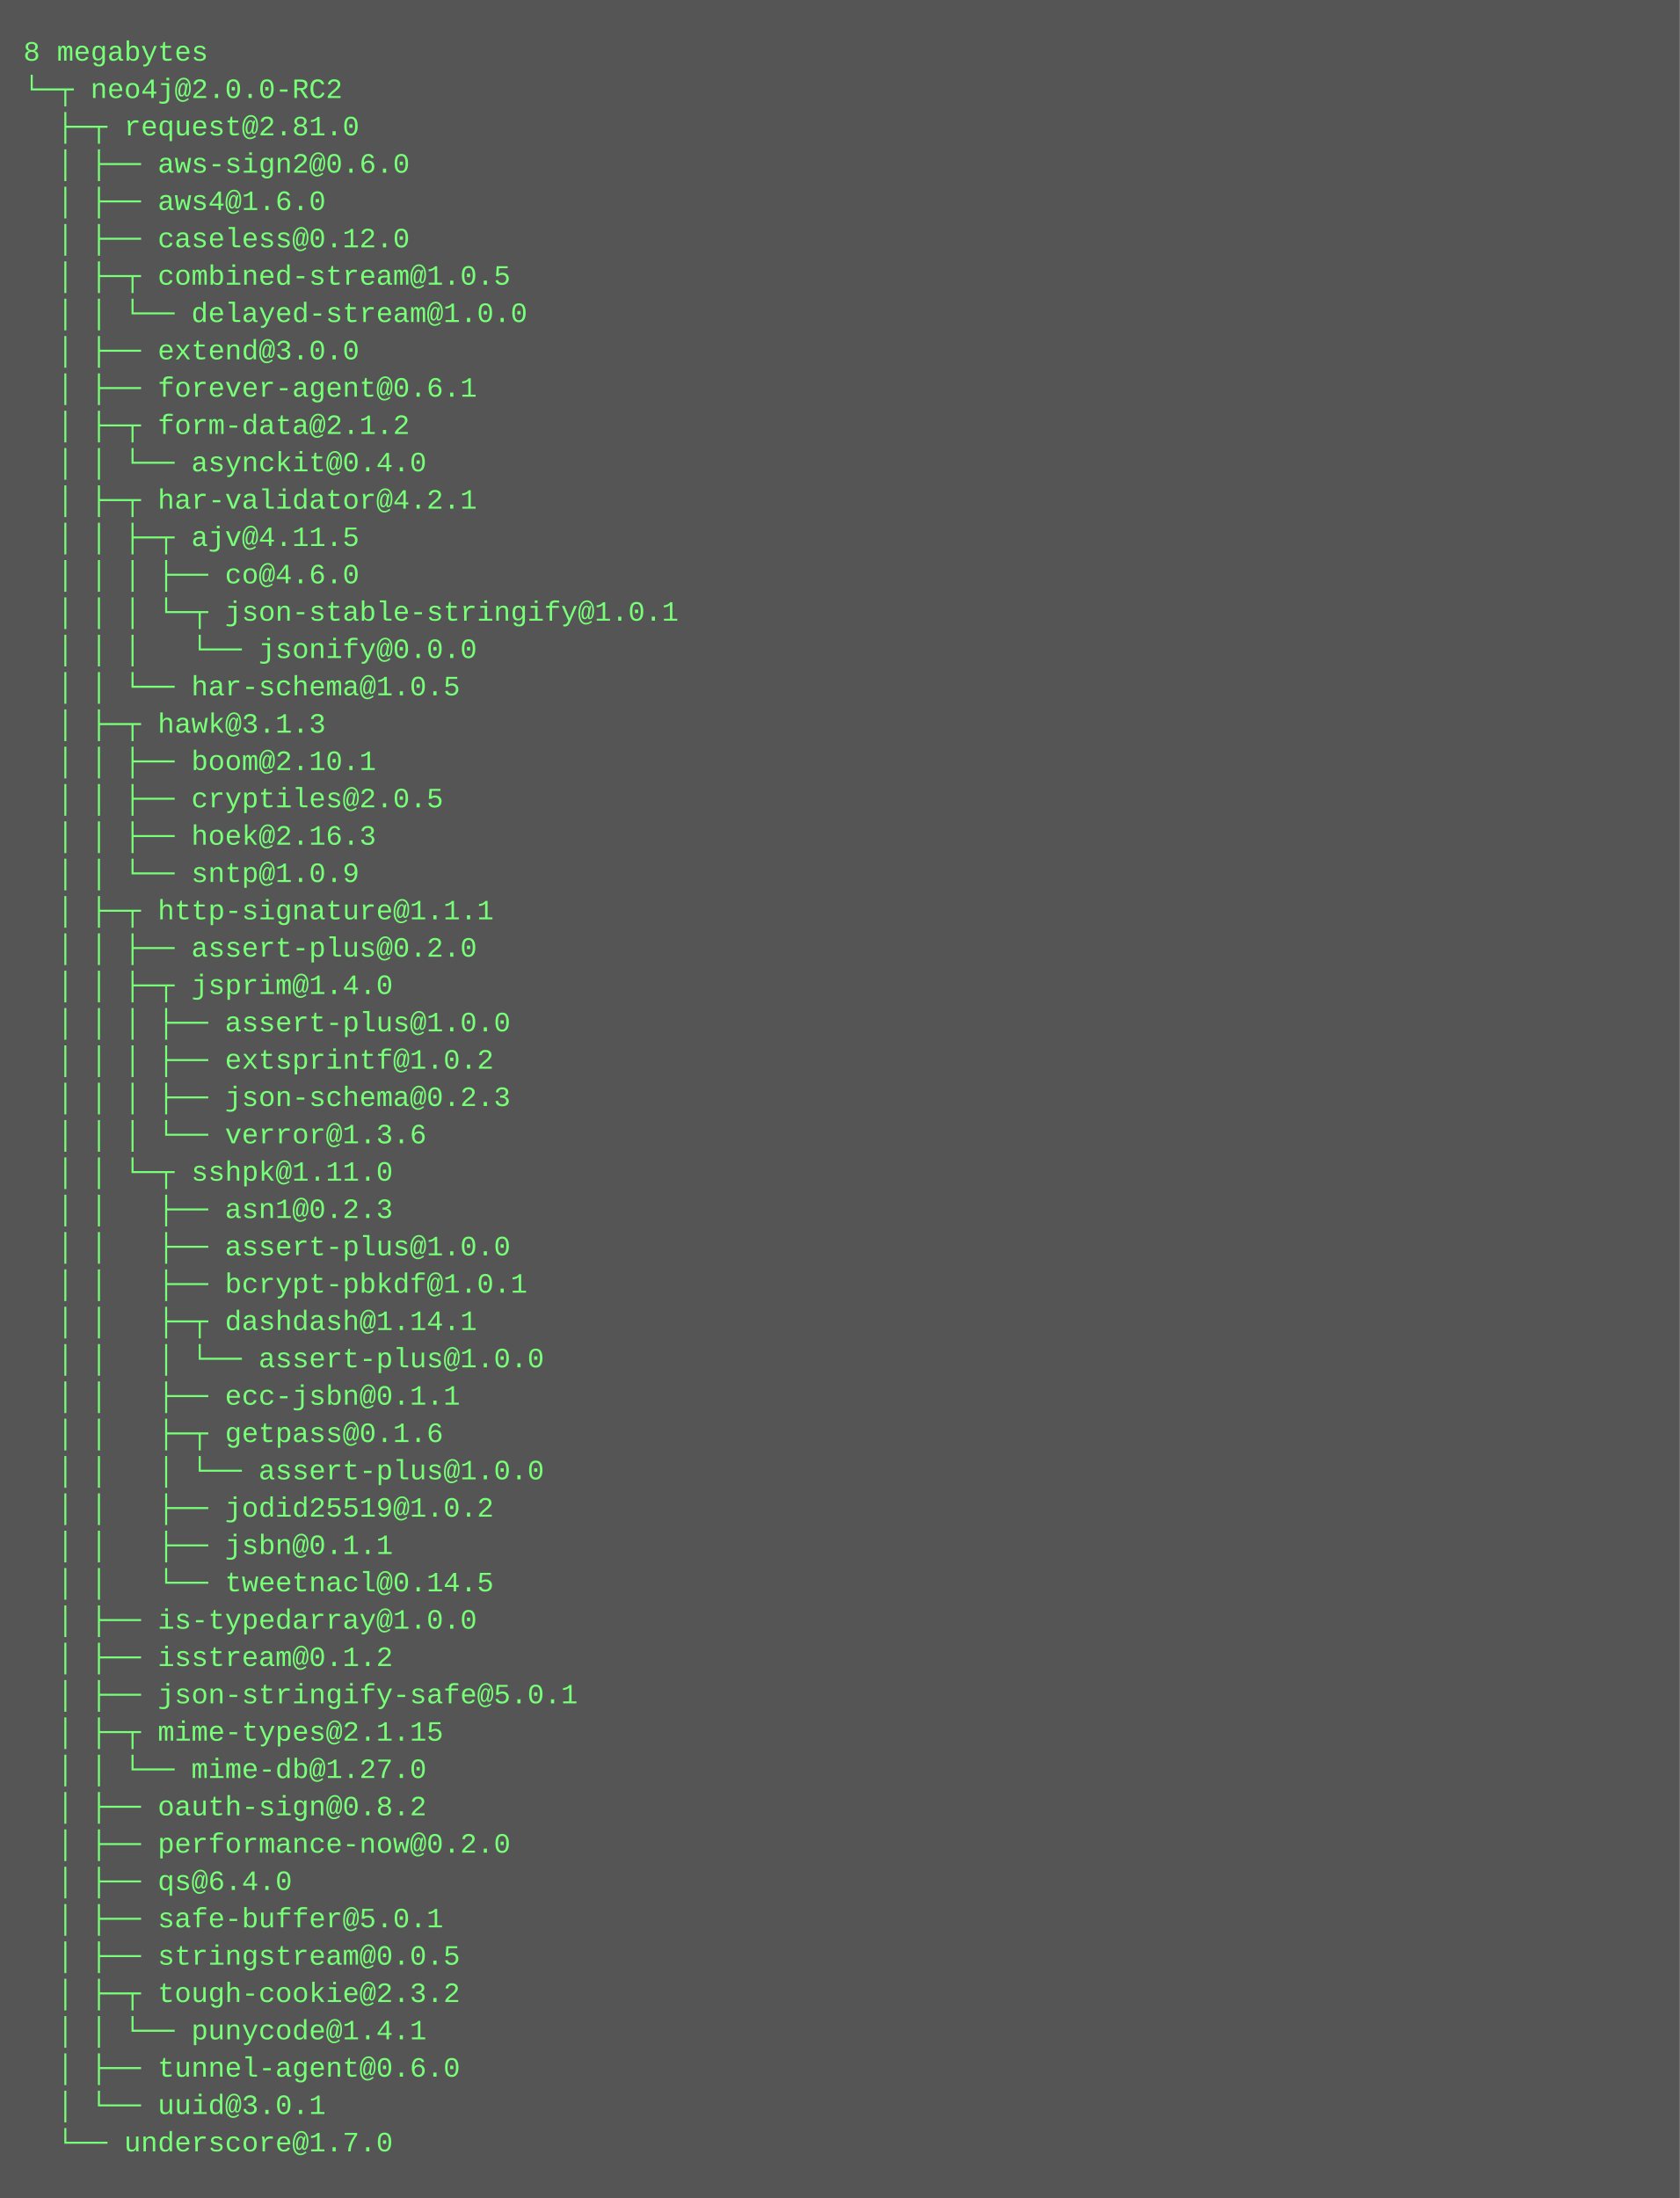
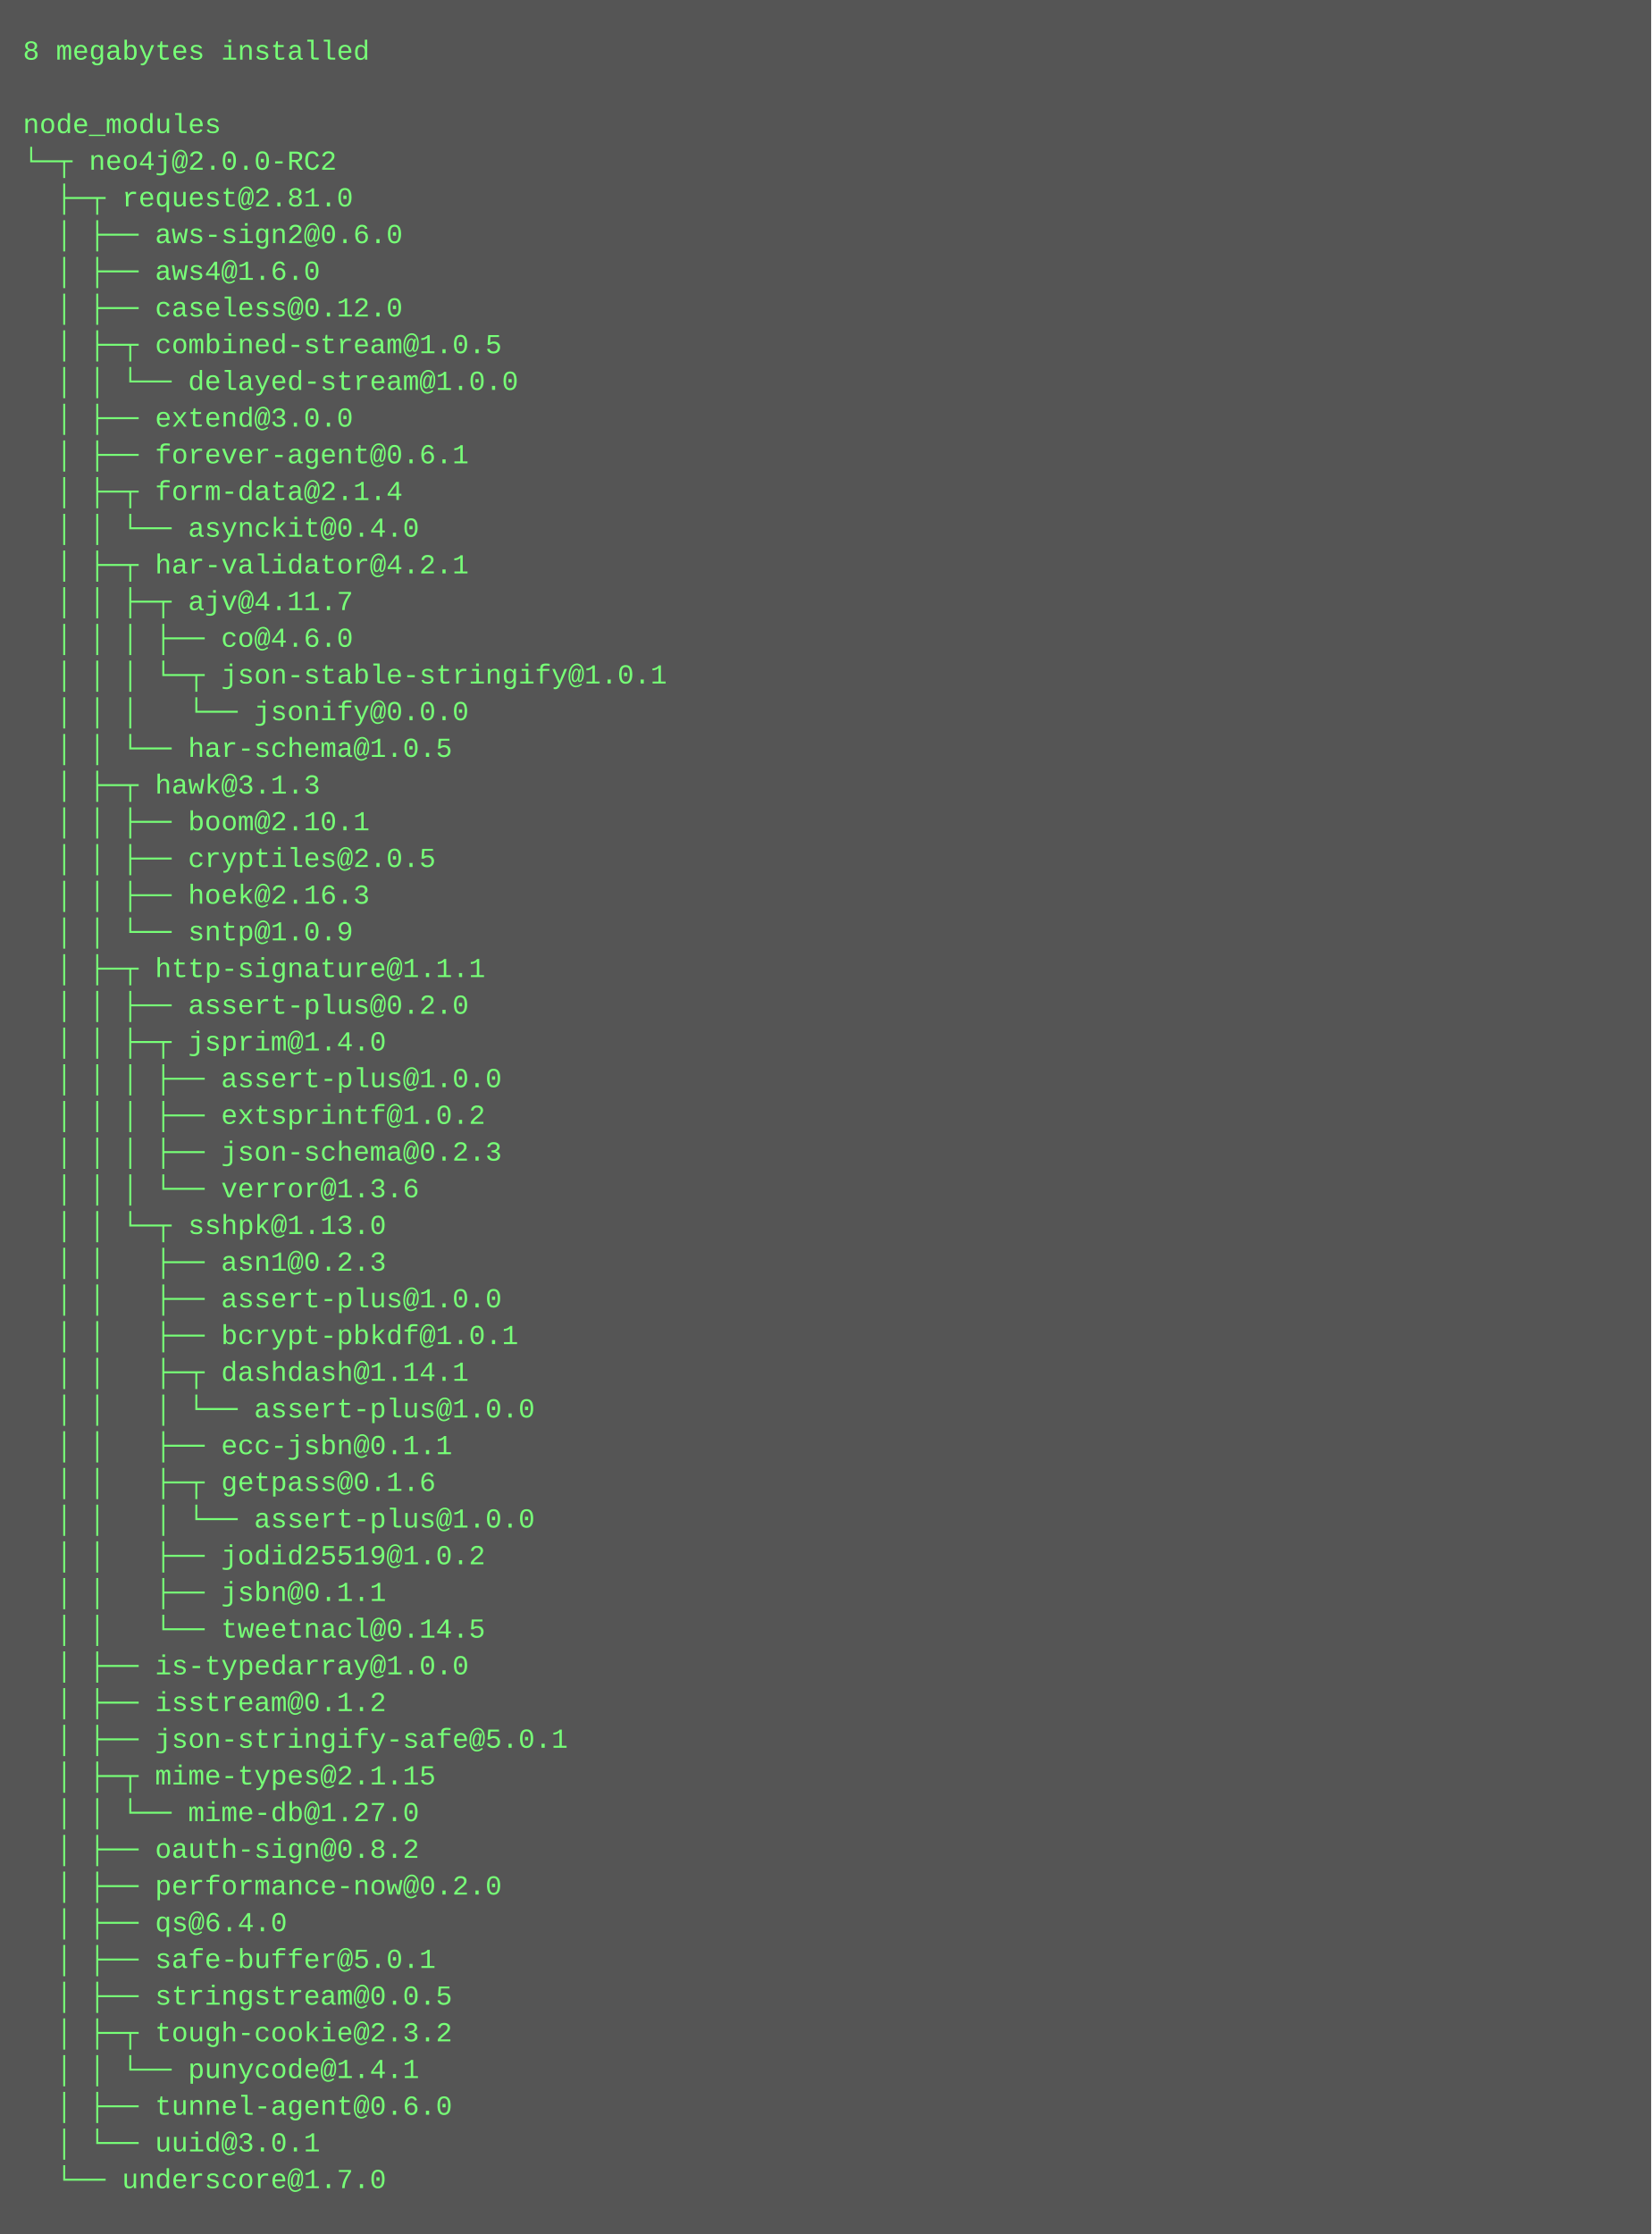
- <svg xmlns="http://www.w3.org/2000/svg" height="942" width="720">
-   <rect height="942" fill="#555" width="720" />
+ <svg xmlns="http://www.w3.org/2000/svg" height="974" width="720">
+   <rect height="974" fill="#555" width="720" />
  <text fill="#7f7" font-family="Courier New" font-size="12" xml:space="preserve">
-     <tspan x="10" y="26">8 megabytes</tspan>
-     <tspan x="10" y="42">└─┬ neo4j@2.0.0-RC2 </tspan>
-     <tspan x="10" y="58">  ├─┬ request@2.81.0 </tspan>
-     <tspan x="10" y="74">  │ ├── aws-sign2@0.6.0 </tspan>
-     <tspan x="10" y="90">  │ ├── aws4@1.6.0 </tspan>
-     <tspan x="10" y="106">  │ ├── caseless@0.12.0 </tspan>
-     <tspan x="10" y="122">  │ ├─┬ combined-stream@1.0.5 </tspan>
-     <tspan x="10" y="138">  │ │ └── delayed-stream@1.0.0 </tspan>
-     <tspan x="10" y="154">  │ ├── extend@3.0.0 </tspan>
-     <tspan x="10" y="170">  │ ├── forever-agent@0.6.1 </tspan>
-     <tspan x="10" y="186">  │ ├─┬ form-data@2.1.2 </tspan>
-     <tspan x="10" y="202">  │ │ └── asynckit@0.4.0 </tspan>
-     <tspan x="10" y="218">  │ ├─┬ har-validator@4.2.1 </tspan>
-     <tspan x="10" y="234">  │ │ ├─┬ ajv@4.11.5 </tspan>
-     <tspan x="10" y="250">  │ │ │ ├── co@4.6.0 </tspan>
-     <tspan x="10" y="266">  │ │ │ └─┬ json-stable-stringify@1.0.1 </tspan>
-     <tspan x="10" y="282">  │ │ │   └── jsonify@0.0.0 </tspan>
-     <tspan x="10" y="298">  │ │ └── har-schema@1.0.5 </tspan>
-     <tspan x="10" y="314">  │ ├─┬ hawk@3.1.3 </tspan>
-     <tspan x="10" y="330">  │ │ ├── boom@2.10.1 </tspan>
-     <tspan x="10" y="346">  │ │ ├── cryptiles@2.0.5 </tspan>
-     <tspan x="10" y="362">  │ │ ├── hoek@2.16.3 </tspan>
-     <tspan x="10" y="378">  │ │ └── sntp@1.0.9 </tspan>
-     <tspan x="10" y="394">  │ ├─┬ http-signature@1.1.1 </tspan>
-     <tspan x="10" y="410">  │ │ ├── assert-plus@0.2.0 </tspan>
-     <tspan x="10" y="426">  │ │ ├─┬ jsprim@1.4.0 </tspan>
-     <tspan x="10" y="442">  │ │ │ ├── assert-plus@1.0.0 </tspan>
-     <tspan x="10" y="458">  │ │ │ ├── extsprintf@1.0.2 </tspan>
-     <tspan x="10" y="474">  │ │ │ ├── json-schema@0.2.3 </tspan>
-     <tspan x="10" y="490">  │ │ │ └── verror@1.3.6 </tspan>
-     <tspan x="10" y="506">  │ │ └─┬ sshpk@1.11.0 </tspan>
-     <tspan x="10" y="522">  │ │   ├── asn1@0.2.3 </tspan>
-     <tspan x="10" y="538">  │ │   ├── assert-plus@1.0.0 </tspan>
-     <tspan x="10" y="554">  │ │   ├── bcrypt-pbkdf@1.0.1 </tspan>
-     <tspan x="10" y="570">  │ │   ├─┬ dashdash@1.14.1 </tspan>
-     <tspan x="10" y="586">  │ │   │ └── assert-plus@1.0.0 </tspan>
-     <tspan x="10" y="602">  │ │   ├── ecc-jsbn@0.1.1 </tspan>
-     <tspan x="10" y="618">  │ │   ├─┬ getpass@0.1.6 </tspan>
-     <tspan x="10" y="634">  │ │   │ └── assert-plus@1.0.0 </tspan>
-     <tspan x="10" y="650">  │ │   ├── jodid25519@1.0.2 </tspan>
-     <tspan x="10" y="666">  │ │   ├── jsbn@0.1.1 </tspan>
-     <tspan x="10" y="682">  │ │   └── tweetnacl@0.14.5 </tspan>
-     <tspan x="10" y="698">  │ ├── is-typedarray@1.0.0 </tspan>
-     <tspan x="10" y="714">  │ ├── isstream@0.1.2 </tspan>
-     <tspan x="10" y="730">  │ ├── json-stringify-safe@5.0.1 </tspan>
-     <tspan x="10" y="746">  │ ├─┬ mime-types@2.1.15 </tspan>
-     <tspan x="10" y="762">  │ │ └── mime-db@1.27.0 </tspan>
-     <tspan x="10" y="778">  │ ├── oauth-sign@0.8.2 </tspan>
-     <tspan x="10" y="794">  │ ├── performance-now@0.2.0 </tspan>
-     <tspan x="10" y="810">  │ ├── qs@6.4.0 </tspan>
-     <tspan x="10" y="826">  │ ├── safe-buffer@5.0.1 </tspan>
-     <tspan x="10" y="842">  │ ├── stringstream@0.0.5 </tspan>
-     <tspan x="10" y="858">  │ ├─┬ tough-cookie@2.3.2 </tspan>
-     <tspan x="10" y="874">  │ │ └── punycode@1.4.1 </tspan>
-     <tspan x="10" y="890">  │ ├── tunnel-agent@0.6.0 </tspan>
-     <tspan x="10" y="906">  │ └── uuid@3.0.1 </tspan>
-     <tspan x="10" y="922">  └── underscore@1.7.0</tspan>
+     <tspan x="10" y="26">8 megabytes installed</tspan>
+     <tspan x="10" y="42" />
+     <tspan x="10" y="58">node_modules</tspan>
+     <tspan x="10" y="74">└─┬ neo4j@2.0.0-RC2 </tspan>
+     <tspan x="10" y="90">  ├─┬ request@2.81.0 </tspan>
+     <tspan x="10" y="106">  │ ├── aws-sign2@0.6.0 </tspan>
+     <tspan x="10" y="122">  │ ├── aws4@1.6.0 </tspan>
+     <tspan x="10" y="138">  │ ├── caseless@0.12.0 </tspan>
+     <tspan x="10" y="154">  │ ├─┬ combined-stream@1.0.5 </tspan>
+     <tspan x="10" y="170">  │ │ └── delayed-stream@1.0.0 </tspan>
+     <tspan x="10" y="186">  │ ├── extend@3.0.0 </tspan>
+     <tspan x="10" y="202">  │ ├── forever-agent@0.6.1 </tspan>
+     <tspan x="10" y="218">  │ ├─┬ form-data@2.1.4 </tspan>
+     <tspan x="10" y="234">  │ │ └── asynckit@0.4.0 </tspan>
+     <tspan x="10" y="250">  │ ├─┬ har-validator@4.2.1 </tspan>
+     <tspan x="10" y="266">  │ │ ├─┬ ajv@4.11.7 </tspan>
+     <tspan x="10" y="282">  │ │ │ ├── co@4.6.0 </tspan>
+     <tspan x="10" y="298">  │ │ │ └─┬ json-stable-stringify@1.0.1 </tspan>
+     <tspan x="10" y="314">  │ │ │   └── jsonify@0.0.0 </tspan>
+     <tspan x="10" y="330">  │ │ └── har-schema@1.0.5 </tspan>
+     <tspan x="10" y="346">  │ ├─┬ hawk@3.1.3 </tspan>
+     <tspan x="10" y="362">  │ │ ├── boom@2.10.1 </tspan>
+     <tspan x="10" y="378">  │ │ ├── cryptiles@2.0.5 </tspan>
+     <tspan x="10" y="394">  │ │ ├── hoek@2.16.3 </tspan>
+     <tspan x="10" y="410">  │ │ └── sntp@1.0.9 </tspan>
+     <tspan x="10" y="426">  │ ├─┬ http-signature@1.1.1 </tspan>
+     <tspan x="10" y="442">  │ │ ├── assert-plus@0.2.0 </tspan>
+     <tspan x="10" y="458">  │ │ ├─┬ jsprim@1.4.0 </tspan>
+     <tspan x="10" y="474">  │ │ │ ├── assert-plus@1.0.0 </tspan>
+     <tspan x="10" y="490">  │ │ │ ├── extsprintf@1.0.2 </tspan>
+     <tspan x="10" y="506">  │ │ │ ├── json-schema@0.2.3 </tspan>
+     <tspan x="10" y="522">  │ │ │ └── verror@1.3.6 </tspan>
+     <tspan x="10" y="538">  │ │ └─┬ sshpk@1.13.0 </tspan>
+     <tspan x="10" y="554">  │ │   ├── asn1@0.2.3 </tspan>
+     <tspan x="10" y="570">  │ │   ├── assert-plus@1.0.0 </tspan>
+     <tspan x="10" y="586">  │ │   ├── bcrypt-pbkdf@1.0.1 </tspan>
+     <tspan x="10" y="602">  │ │   ├─┬ dashdash@1.14.1 </tspan>
+     <tspan x="10" y="618">  │ │   │ └── assert-plus@1.0.0 </tspan>
+     <tspan x="10" y="634">  │ │   ├── ecc-jsbn@0.1.1 </tspan>
+     <tspan x="10" y="650">  │ │   ├─┬ getpass@0.1.6 </tspan>
+     <tspan x="10" y="666">  │ │   │ └── assert-plus@1.0.0 </tspan>
+     <tspan x="10" y="682">  │ │   ├── jodid25519@1.0.2 </tspan>
+     <tspan x="10" y="698">  │ │   ├── jsbn@0.1.1 </tspan>
+     <tspan x="10" y="714">  │ │   └── tweetnacl@0.14.5 </tspan>
+     <tspan x="10" y="730">  │ ├── is-typedarray@1.0.0 </tspan>
+     <tspan x="10" y="746">  │ ├── isstream@0.1.2 </tspan>
+     <tspan x="10" y="762">  │ ├── json-stringify-safe@5.0.1 </tspan>
+     <tspan x="10" y="778">  │ ├─┬ mime-types@2.1.15 </tspan>
+     <tspan x="10" y="794">  │ │ └── mime-db@1.27.0 </tspan>
+     <tspan x="10" y="810">  │ ├── oauth-sign@0.8.2 </tspan>
+     <tspan x="10" y="826">  │ ├── performance-now@0.2.0 </tspan>
+     <tspan x="10" y="842">  │ ├── qs@6.4.0 </tspan>
+     <tspan x="10" y="858">  │ ├── safe-buffer@5.0.1 </tspan>
+     <tspan x="10" y="874">  │ ├── stringstream@0.0.5 </tspan>
+     <tspan x="10" y="890">  │ ├─┬ tough-cookie@2.3.2 </tspan>
+     <tspan x="10" y="906">  │ │ └── punycode@1.4.1 </tspan>
+     <tspan x="10" y="922">  │ ├── tunnel-agent@0.6.0 </tspan>
+     <tspan x="10" y="938">  │ └── uuid@3.0.1 </tspan>
+     <tspan x="10" y="954">  └── underscore@1.7.0</tspan>
  </text>
</svg>
